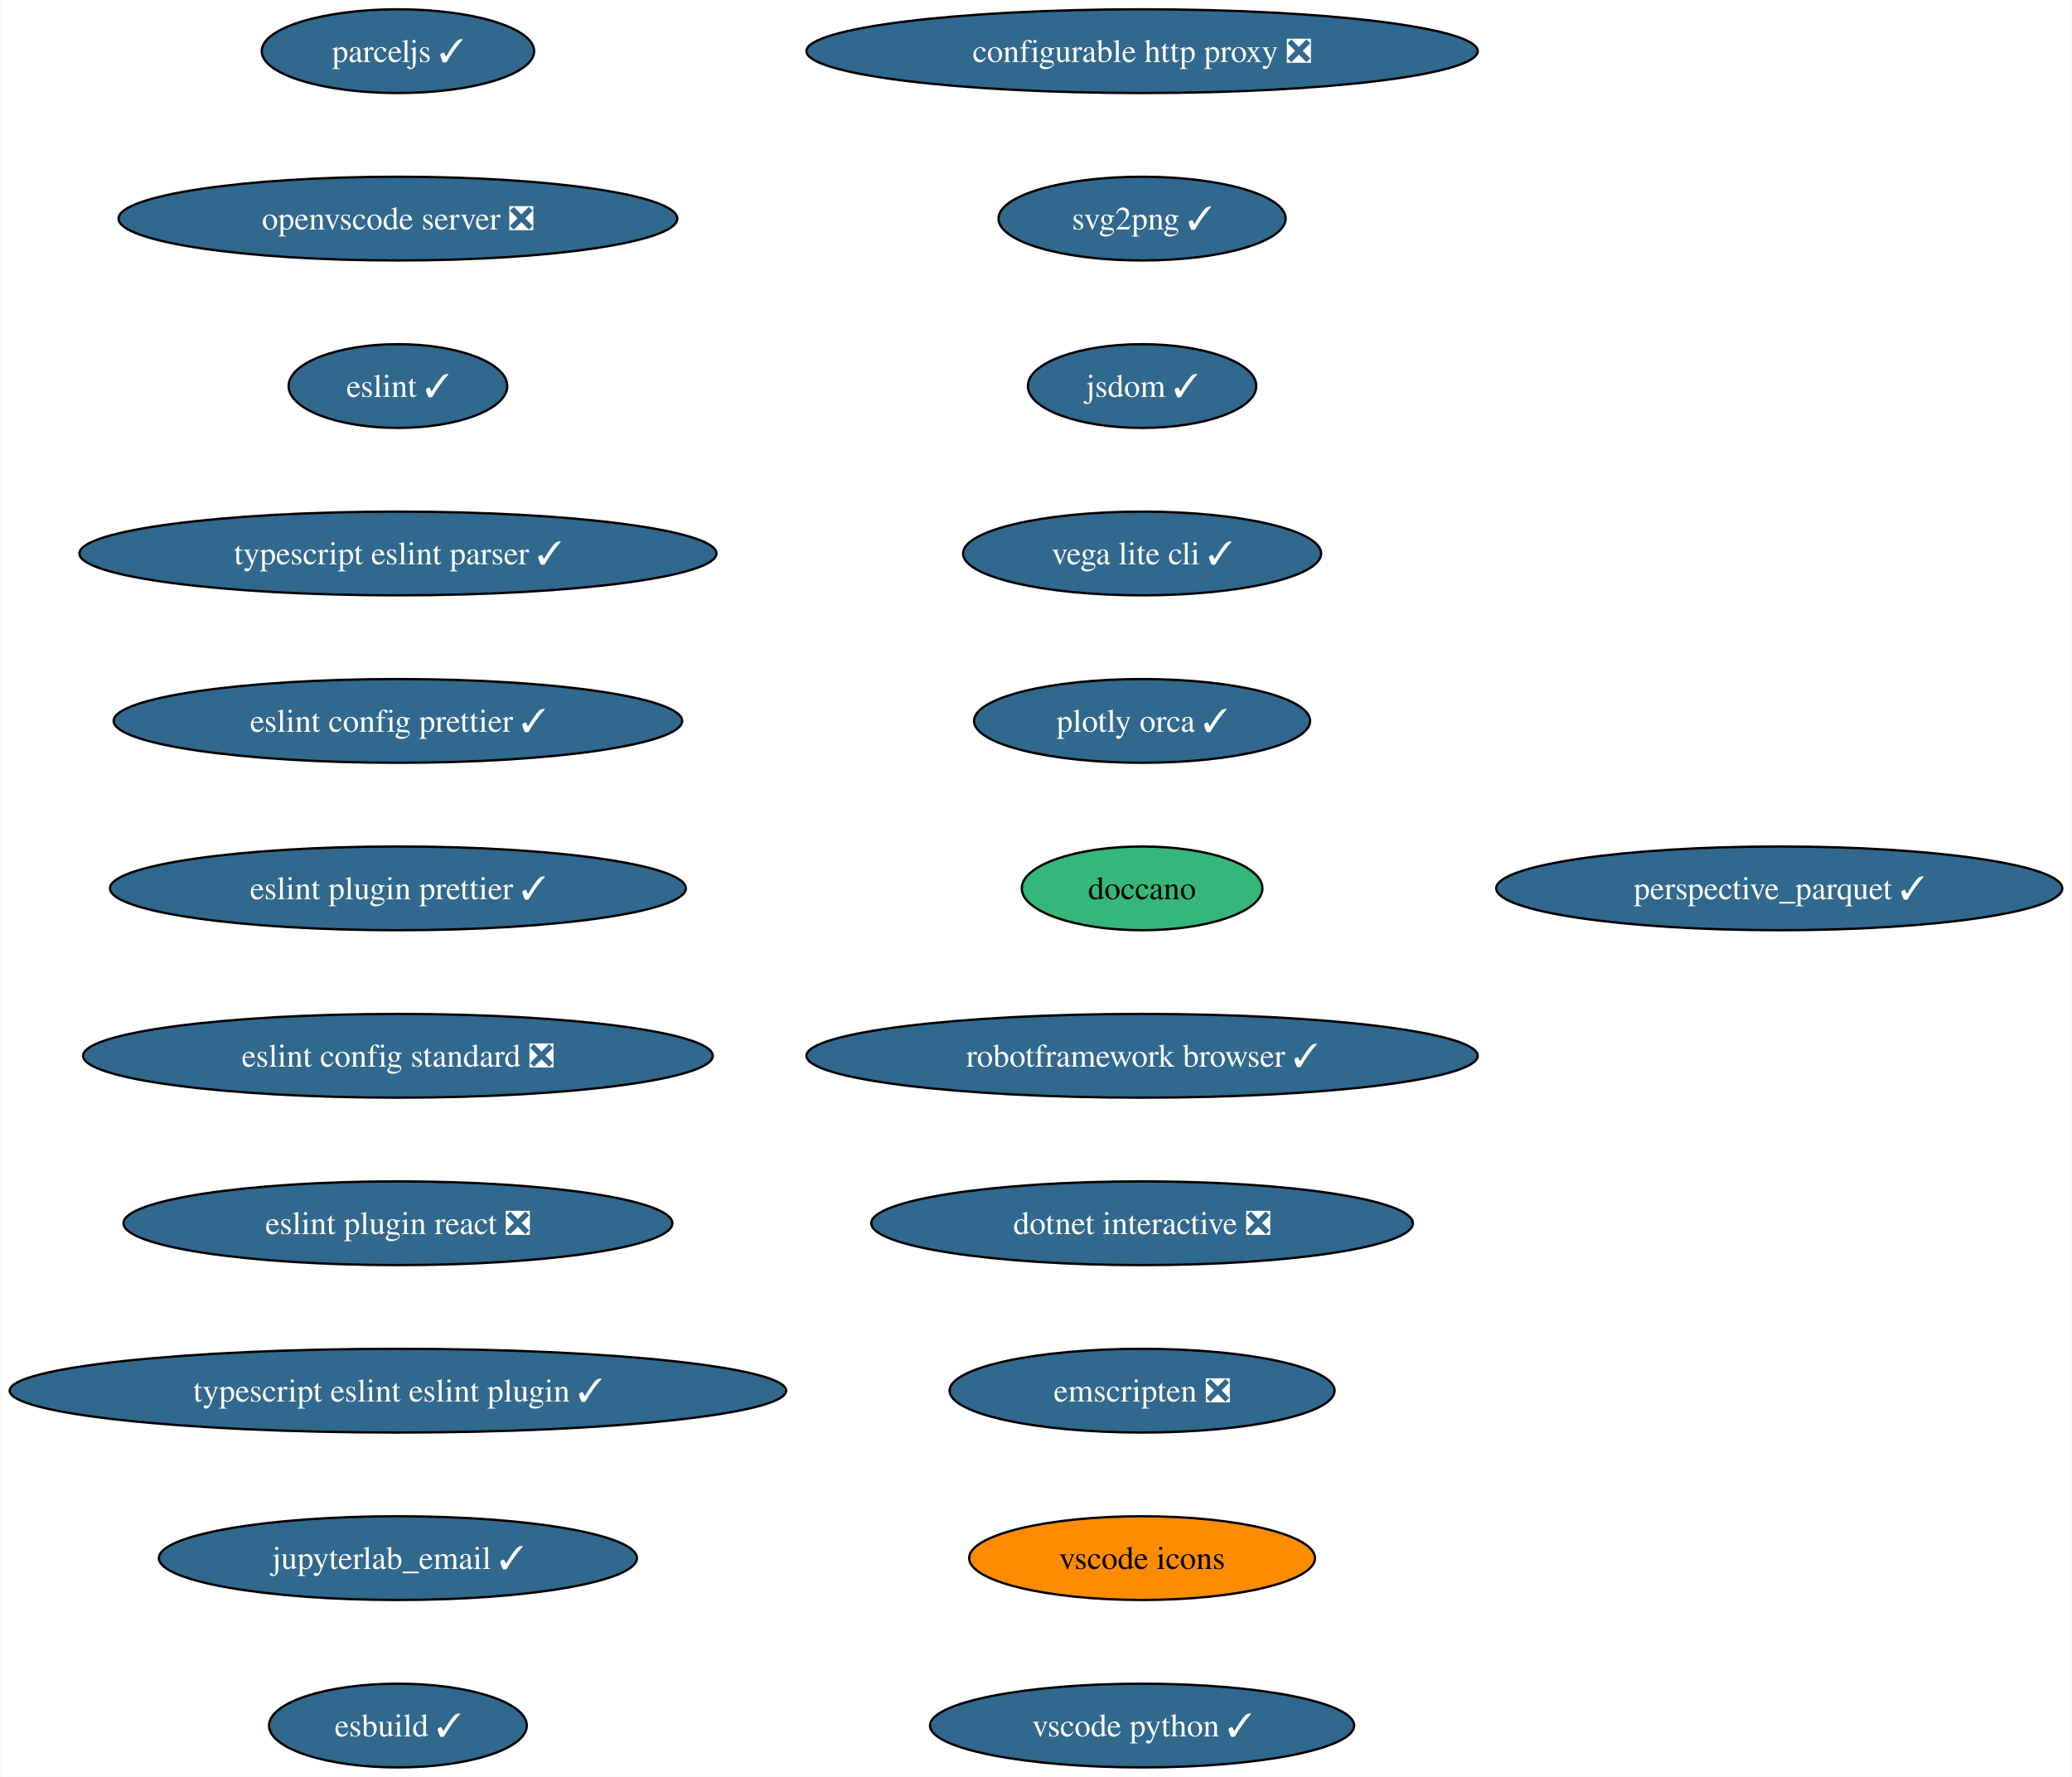
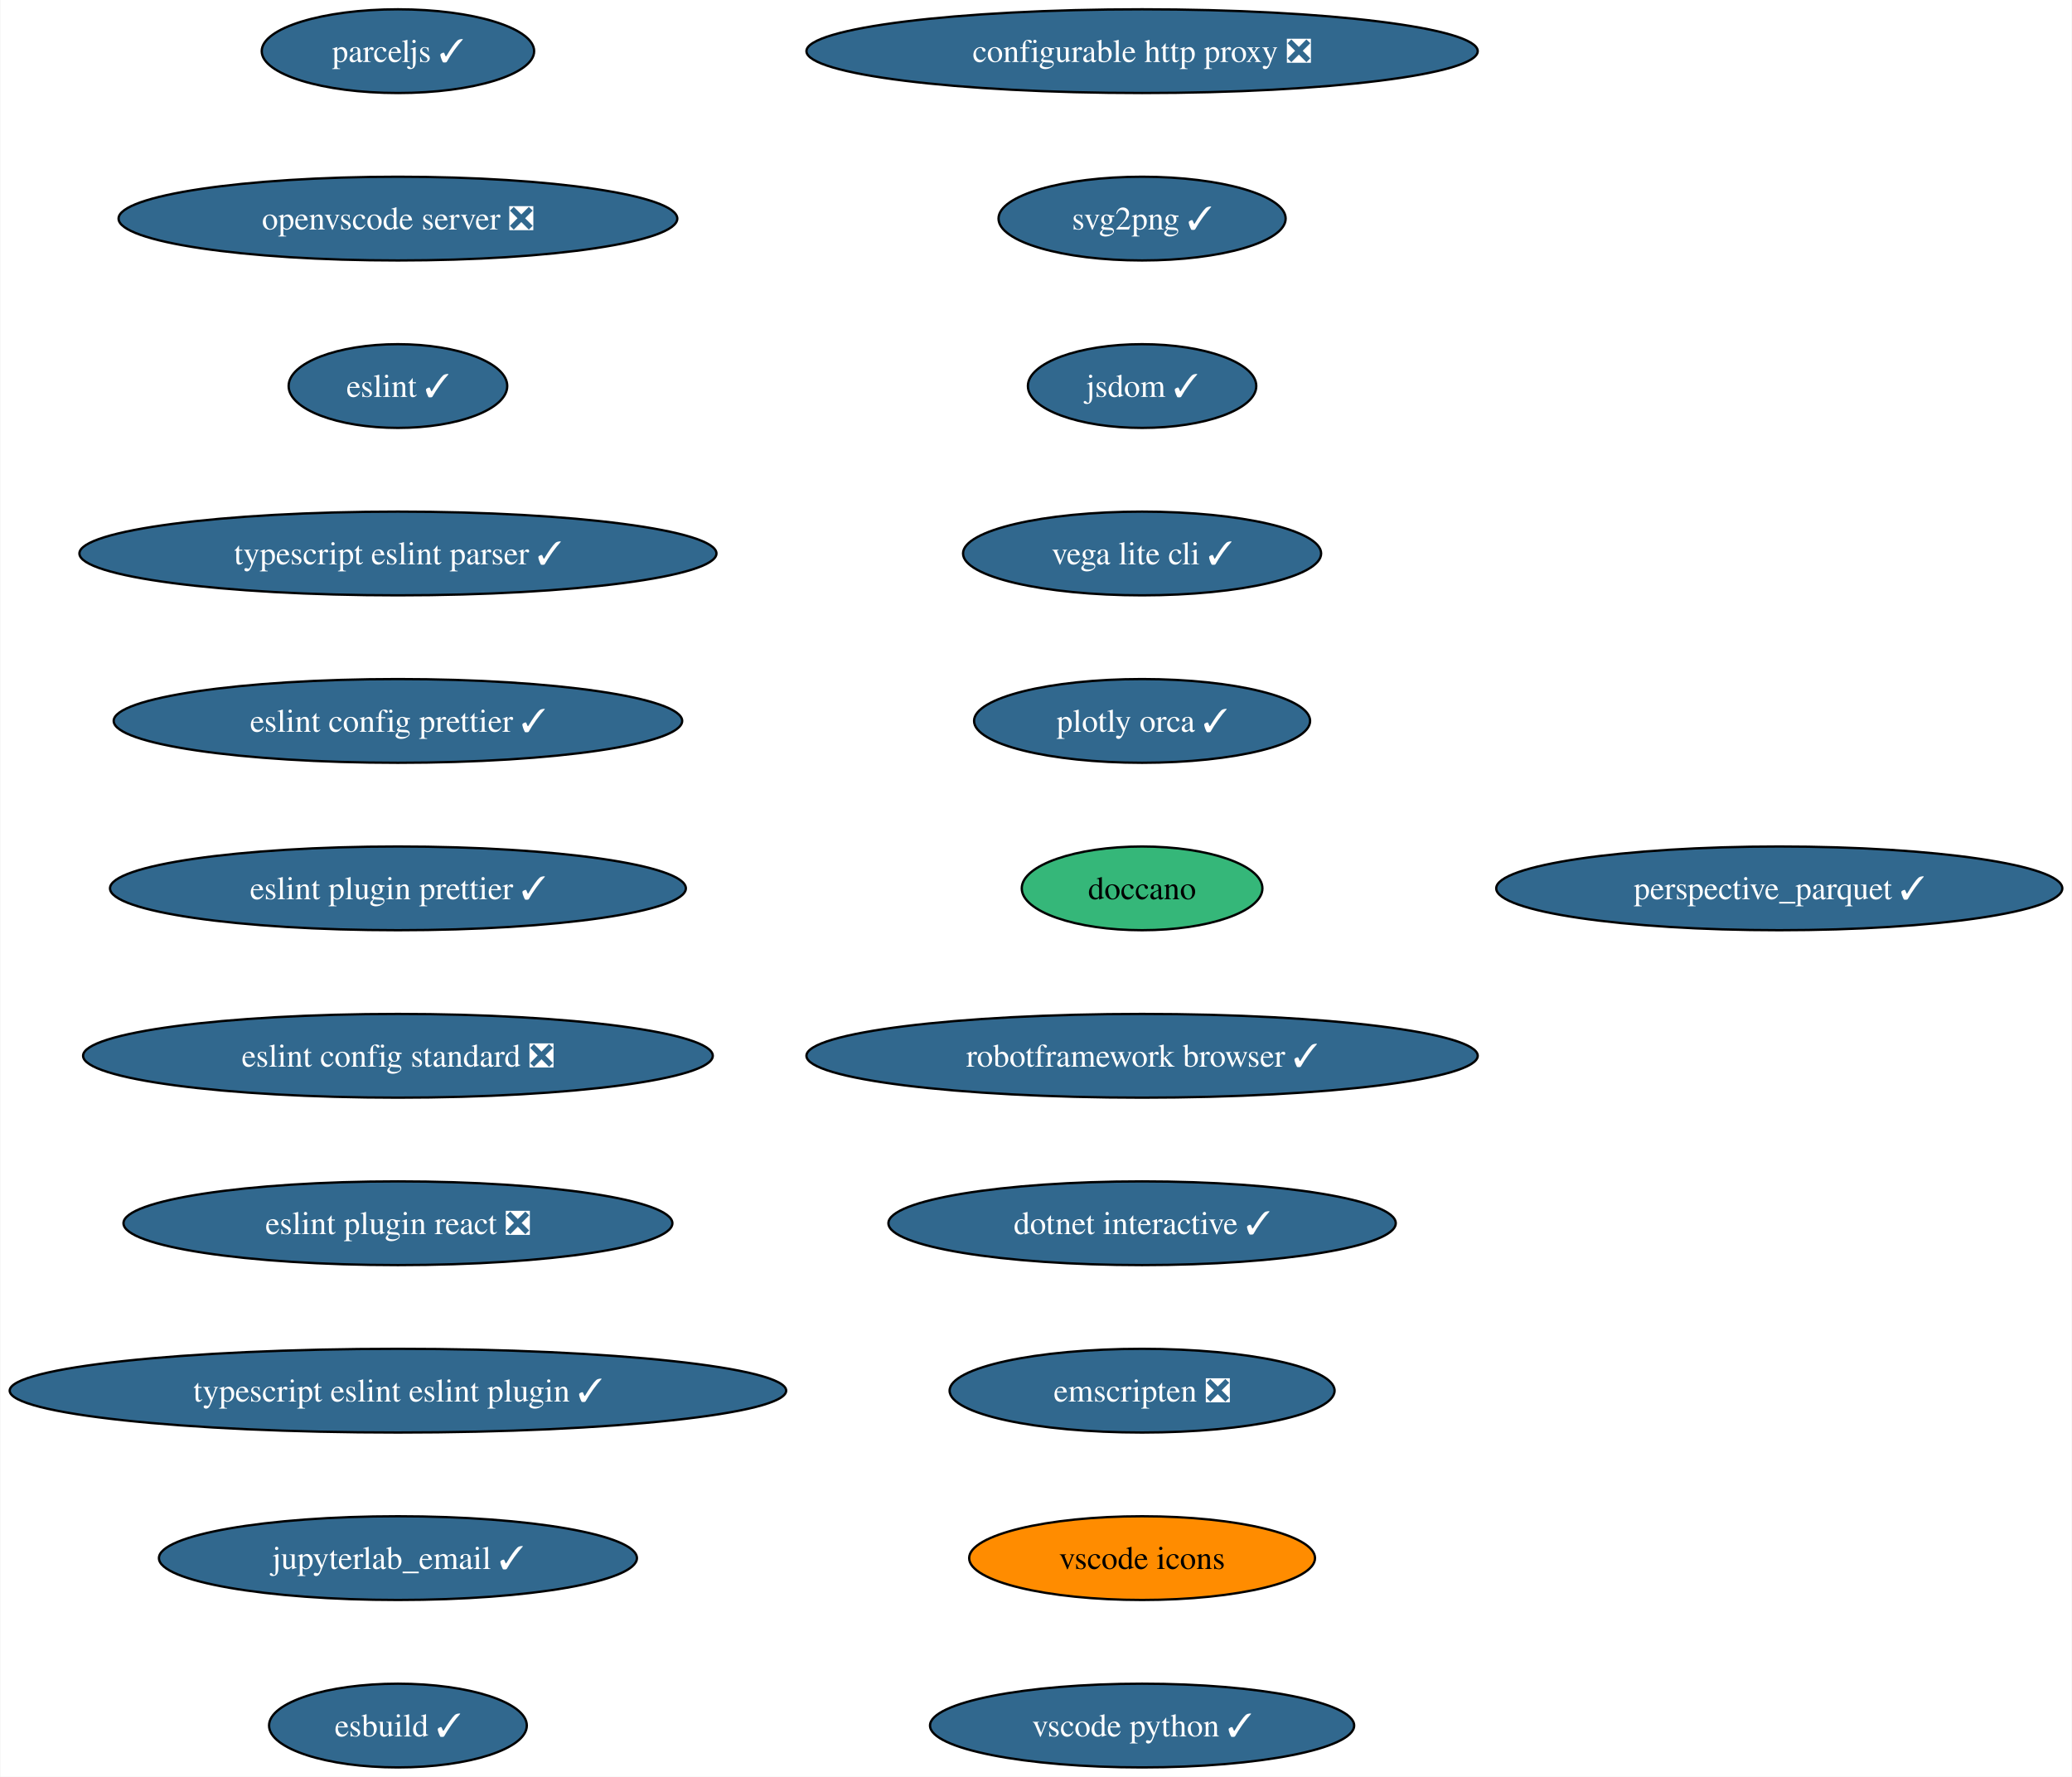
<svg xmlns="http://www.w3.org/2000/svg" xmlns:xlink="http://www.w3.org/1999/xlink" width="891pt" height="764pt" viewBox="0.00 0.00 890.66 764.00">
  <g id="graph0" class="graph" transform="scale(1 1) rotate(0) translate(4 760)">
    <polygon fill="white" stroke="none" points="-4,4 -4,-760 886.66,-760 886.66,4 -4,4" />
    <g id="node1" class="node">
      <g id="a_node1">
        <a xlink:href="https://github.com/conda-forge/configurable-http-proxy-feedstock/pull/59" xlink:title="configurable http proxy ❎">
          <ellipse fill="#31688e" stroke="black" cx="486.95" cy="-738" rx="144.33" ry="18" />
          <text text-anchor="middle" x="486.95" y="-733.33" font-family="Times,serif" font-size="14.00" fill="white">configurable http proxy ❎</text>
        </a>
      </g>
    </g>
    <g id="node2" class="node">
      <g id="a_node2">
        <a xlink:href="https://github.com/conda-forge/svg2png-feedstock/pull/6" xlink:title="svg2png ✓">
          <ellipse fill="#31688e" stroke="black" cx="486.95" cy="-666" rx="61.73" ry="18" />
          <text text-anchor="middle" x="486.95" y="-661.33" font-family="Times,serif" font-size="14.00" fill="white">svg2png ✓</text>
        </a>
      </g>
    </g>
    <g id="node3" class="node">
      <g id="a_node3">
        <a xlink:href="https://github.com/conda-forge/jsdom-feedstock/pull/28" xlink:title="jsdom ✓">
          <ellipse fill="#31688e" stroke="black" cx="486.95" cy="-594" rx="49.1" ry="18" />
          <text text-anchor="middle" x="486.95" y="-589.33" font-family="Times,serif" font-size="14.00" fill="white">jsdom ✓</text>
        </a>
      </g>
    </g>
    <g id="node4" class="node">
      <g id="a_node4">
        <a xlink:href="https://github.com/conda-forge/vega-lite-cli-feedstock/pull/21" xlink:title="vega lite cli ✓">
          <ellipse fill="#31688e" stroke="black" cx="486.95" cy="-522" rx="76.99" ry="18" />
          <text text-anchor="middle" x="486.95" y="-517.33" font-family="Times,serif" font-size="14.00" fill="white">vega lite cli ✓</text>
        </a>
      </g>
    </g>
    <g id="node5" class="node">
      <g id="a_node5">
        <a xlink:href="https://github.com/conda-forge/plotly-orca-feedstock/pull/20" xlink:title="plotly orca ✓">
          <ellipse fill="#31688e" stroke="black" cx="486.95" cy="-450" rx="72.25" ry="18" />
          <text text-anchor="middle" x="486.95" y="-445.32" font-family="Times,serif" font-size="14.00" fill="white">plotly orca ✓</text>
        </a>
      </g>
    </g>
    <g id="node6" class="node">
      <g id="a_node6">
        <a xlink:href="https://github.com/conda-forge/doccano-feedstock" xlink:title="doccano">
          <ellipse fill="#35b779" stroke="black" cx="486.95" cy="-378" rx="51.74" ry="18" />
          <text text-anchor="middle" x="486.95" y="-373.32" font-family="Times,serif" font-size="14.00">doccano</text>
        </a>
      </g>
    </g>
    <g id="node7" class="node">
      <g id="a_node7">
        <a xlink:href="https://github.com/conda-forge/robotframework-browser-feedstock/pull/29" xlink:title="robotframework browser ✓">
          <ellipse fill="#31688e" stroke="black" cx="486.95" cy="-306" rx="144.33" ry="18" />
          <text text-anchor="middle" x="486.95" y="-301.32" font-family="Times,serif" font-size="14.00" fill="white">robotframework browser ✓</text>
        </a>
      </g>
    </g>
    <g id="node8" class="node">
      <g id="a_node8">
-         <a xlink:href="https://github.com/conda-forge/dotnet-interactive-feedstock/pull/15" xlink:title="dotnet interactive ❎">
-           <ellipse fill="#31688e" stroke="black" cx="486.95" cy="-234" rx="116.45" ry="18" />
-           <text text-anchor="middle" x="486.95" y="-229.32" font-family="Times,serif" font-size="14.00" fill="white">dotnet interactive ❎</text>
+         <a xlink:href="https://github.com/conda-forge/dotnet-interactive-feedstock/pull/15" xlink:title="dotnet interactive ✓">
+           <ellipse fill="#31688e" stroke="black" cx="486.95" cy="-234" rx="109.08" ry="18" />
+           <text text-anchor="middle" x="486.95" y="-229.32" font-family="Times,serif" font-size="14.00" fill="white">dotnet interactive ✓</text>
        </a>
      </g>
    </g>
    <g id="node9" class="node">
      <g id="a_node9">
        <a xlink:href="https://github.com/conda-forge/emscripten-feedstock/pull/24" xlink:title="emscripten ❎">
          <ellipse fill="#31688e" stroke="black" cx="486.95" cy="-162" rx="82.77" ry="18" />
          <text text-anchor="middle" x="486.95" y="-157.32" font-family="Times,serif" font-size="14.00" fill="white">emscripten ❎</text>
        </a>
      </g>
    </g>
    <g id="node10" class="node">
      <g id="a_node10">
        <a xlink:href="https://github.com/conda-forge/vscode-icons-feedstock" xlink:title="vscode icons">
          <ellipse fill="#ff8c00" stroke="black" cx="486.95" cy="-90" rx="74.36" ry="18" />
          <text text-anchor="middle" x="486.95" y="-85.33" font-family="Times,serif" font-size="14.00">vscode icons</text>
        </a>
      </g>
    </g>
    <g id="node11" class="node">
      <g id="a_node11">
        <a xlink:href="https://github.com/conda-forge/vscode-python-feedstock/pull/44" xlink:title="vscode python ✓">
          <ellipse fill="#31688e" stroke="black" cx="486.95" cy="-18" rx="91.19" ry="18" />
          <text text-anchor="middle" x="486.95" y="-13.32" font-family="Times,serif" font-size="14.00" fill="white">vscode python ✓</text>
        </a>
      </g>
    </g>
    <g id="node12" class="node">
      <g id="a_node12">
        <a xlink:href="https://github.com/conda-forge/parceljs-feedstock/pull/32" xlink:title="parceljs ✓">
          <ellipse fill="#31688e" stroke="black" cx="166.95" cy="-738" rx="58.57" ry="18" />
          <text text-anchor="middle" x="166.95" y="-733.33" font-family="Times,serif" font-size="14.00" fill="white">parceljs ✓</text>
        </a>
      </g>
    </g>
    <g id="node13" class="node">
      <g id="a_node13">
        <a xlink:href="https://github.com/conda-forge/openvscode-server-feedstock/pull/29" xlink:title="openvscode server ❎">
          <ellipse fill="#31688e" stroke="black" cx="166.95" cy="-666" rx="120.13" ry="18" />
          <text text-anchor="middle" x="166.95" y="-661.33" font-family="Times,serif" font-size="14.00" fill="white">openvscode server ❎</text>
        </a>
      </g>
    </g>
    <g id="node14" class="node">
      <g id="a_node14">
        <a xlink:href="https://github.com/conda-forge/eslint-feedstock/pull/43" xlink:title="eslint ✓">
          <ellipse fill="#31688e" stroke="black" cx="166.95" cy="-594" rx="47" ry="18" />
          <text text-anchor="middle" x="166.95" y="-589.33" font-family="Times,serif" font-size="14.00" fill="white">eslint ✓</text>
        </a>
      </g>
    </g>
    <g id="node15" class="node">
      <g id="a_node15">
        <a xlink:href="https://github.com/conda-forge/typescript-eslint-parser-feedstock/pull/18" xlink:title="typescript eslint parser ✓">
          <ellipse fill="#31688e" stroke="black" cx="166.95" cy="-522" rx="136.97" ry="18" />
          <text text-anchor="middle" x="166.95" y="-517.33" font-family="Times,serif" font-size="14.00" fill="white">typescript eslint parser ✓</text>
        </a>
      </g>
    </g>
    <g id="node16" class="node">
      <g id="a_node16">
        <a xlink:href="https://github.com/conda-forge/eslint-config-prettier-feedstock/pull/10" xlink:title="eslint config prettier ✓">
          <ellipse fill="#31688e" stroke="black" cx="166.95" cy="-450" rx="122.23" ry="18" />
          <text text-anchor="middle" x="166.95" y="-445.32" font-family="Times,serif" font-size="14.00" fill="white">eslint config prettier ✓</text>
        </a>
      </g>
    </g>
    <g id="node17" class="node">
      <g id="a_node17">
        <a xlink:href="https://github.com/conda-forge/eslint-plugin-prettier-feedstock/pull/7" xlink:title="eslint plugin prettier ✓">
          <ellipse fill="#31688e" stroke="black" cx="166.95" cy="-378" rx="123.81" ry="18" />
          <text text-anchor="middle" x="166.95" y="-373.32" font-family="Times,serif" font-size="14.00" fill="white">eslint plugin prettier ✓</text>
        </a>
      </g>
    </g>
    <g id="node18" class="node">
      <g id="a_node18">
        <a xlink:href="https://github.com/conda-forge/eslint-config-standard-feedstock/pull/4" xlink:title="eslint config standard ❎">
          <ellipse fill="#31688e" stroke="black" cx="166.95" cy="-306" rx="135.39" ry="18" />
          <text text-anchor="middle" x="166.95" y="-301.32" font-family="Times,serif" font-size="14.00" fill="white">eslint config standard ❎</text>
        </a>
      </g>
    </g>
    <g id="node19" class="node">
      <g id="a_node19">
        <a xlink:href="https://github.com/conda-forge/eslint-plugin-react-feedstock/pull/8" xlink:title="eslint plugin react ❎">
          <ellipse fill="#31688e" stroke="black" cx="166.95" cy="-234" rx="118.02" ry="18" />
          <text text-anchor="middle" x="166.95" y="-229.32" font-family="Times,serif" font-size="14.00" fill="white">eslint plugin react ❎</text>
        </a>
      </g>
    </g>
    <g id="node20" class="node">
      <g id="a_node20">
        <a xlink:href="https://github.com/conda-forge/typescript-eslint-eslint-plugin-feedstock/pull/21" xlink:title="typescript eslint eslint plugin ✓">
          <ellipse fill="#31688e" stroke="black" cx="166.95" cy="-162" rx="166.95" ry="18" />
          <text text-anchor="middle" x="166.95" y="-157.32" font-family="Times,serif" font-size="14.00" fill="white">typescript eslint eslint plugin ✓</text>
        </a>
      </g>
    </g>
    <g id="node21" class="node">
      <g id="a_node21">
        <a xlink:href="https://github.com/conda-forge/jupyterlab_email-feedstock/pull/13" xlink:title="jupyterlab_email ✓">
          <ellipse fill="#31688e" stroke="black" cx="166.95" cy="-90" rx="102.77" ry="18" />
          <text text-anchor="middle" x="166.95" y="-85.33" font-family="Times,serif" font-size="14.00" fill="white">jupyterlab_email ✓</text>
        </a>
      </g>
    </g>
    <g id="node22" class="node">
      <g id="a_node22">
        <a xlink:href="https://github.com/conda-forge/esbuild-feedstock/pull/22" xlink:title="esbuild ✓">
          <ellipse fill="#31688e" stroke="black" cx="166.95" cy="-18" rx="55.42" ry="18" />
          <text text-anchor="middle" x="166.95" y="-13.32" font-family="Times,serif" font-size="14.00" fill="white">esbuild ✓</text>
        </a>
      </g>
    </g>
    <g id="node23" class="node">
      <g id="a_node23">
        <a xlink:href="https://github.com/conda-forge/perspective_parquet-feedstock/pull/2" xlink:title="perspective_parquet ✓">
          <ellipse fill="#31688e" stroke="black" cx="760.95" cy="-378" rx="121.71" ry="18" />
          <text text-anchor="middle" x="760.95" y="-373.32" font-family="Times,serif" font-size="14.00" fill="white">perspective_parquet ✓</text>
        </a>
      </g>
    </g>
  </g>
</svg>
